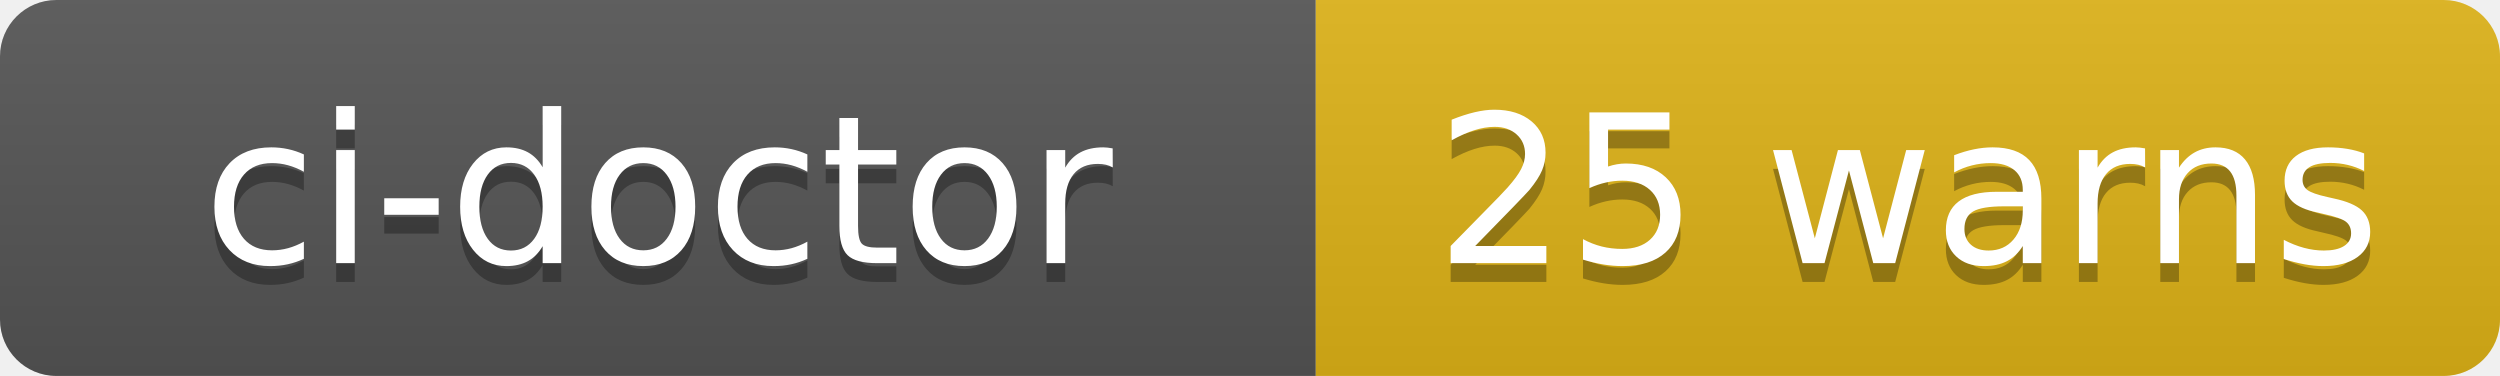
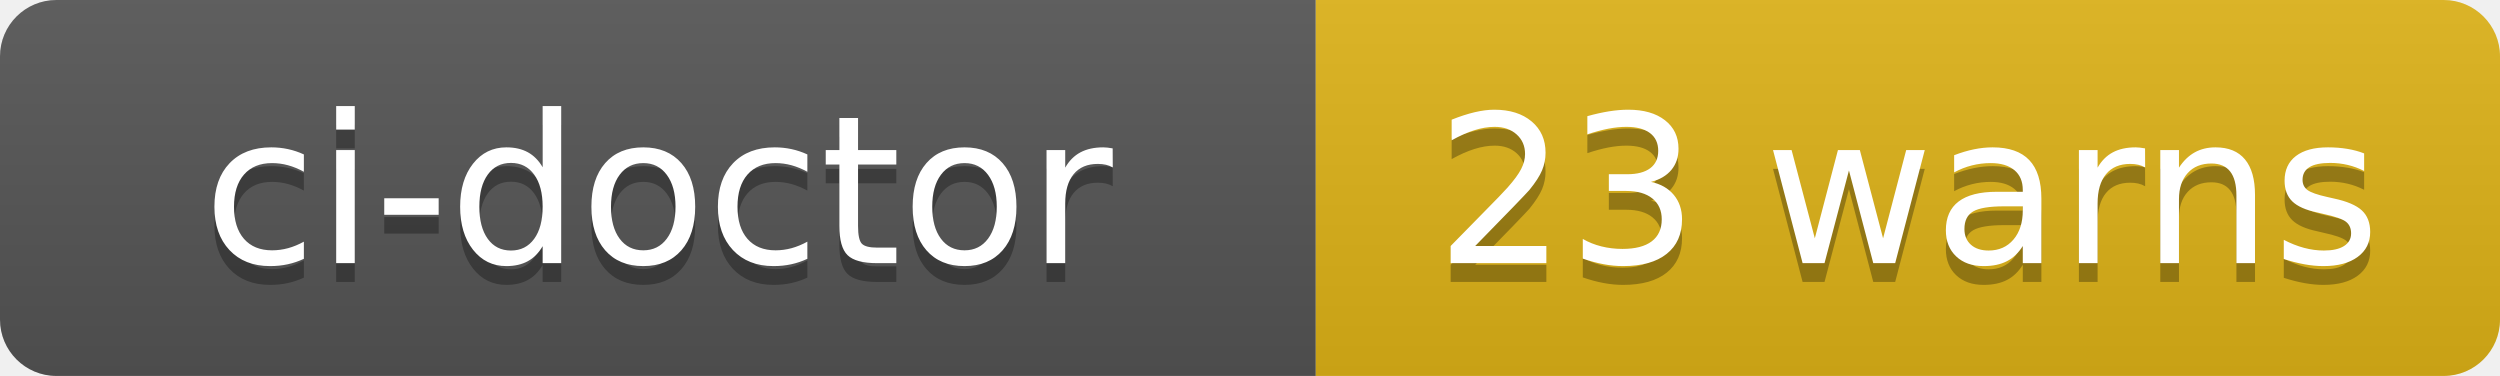
- <svg xmlns="http://www.w3.org/2000/svg" width="133" height="20" role="img" aria-label="ci-doctor: 25 warns">
+ <svg xmlns="http://www.w3.org/2000/svg" width="133" height="20" role="img" aria-label="ci-doctor: 23 warns">
  <linearGradient id="s" x2="0" y2="100%">
    <stop offset="0" stop-color="#bbb" stop-opacity=".1" />
    <stop offset="1" stop-opacity=".1" />
  </linearGradient>
  <clipPath id="r">
    <rect width="133" height="20" rx="3" fill="#fff" />
  </clipPath>
  <g clip-path="url(#r)">
    <rect width="70" height="20" fill="#555" />
    <rect x="70" width="63" height="20" fill="#dfb317" />
    <rect width="133" height="20" fill="url(#s)" />
  </g>
  <g fill="#fff" text-anchor="middle" font-family="Verdana,Geneva,DejaVu Sans,sans-serif" text-rendering="geometricPrecision" font-size="110">
    <text aria-hidden="true" x="350" y="150" fill="#010101" fill-opacity=".3" transform="scale(.1)" textLength="580">ci-doctor</text>
    <text x="350" y="140" transform="scale(.1)" fill="#fff" textLength="580">ci-doctor</text>
-     <text aria-hidden="true" x="1015" y="150" fill="#010101" fill-opacity=".3" transform="scale(.1)" textLength="510">25 warns</text>
-     <text x="1015" y="140" transform="scale(.1)" fill="#fff" textLength="510">25 warns</text>
+     <text aria-hidden="true" x="1015" y="150" fill="#010101" fill-opacity=".3" transform="scale(.1)" textLength="510">23 warns</text>
+     <text x="1015" y="140" transform="scale(.1)" fill="#fff" textLength="510">23 warns</text>
  </g>
</svg>
